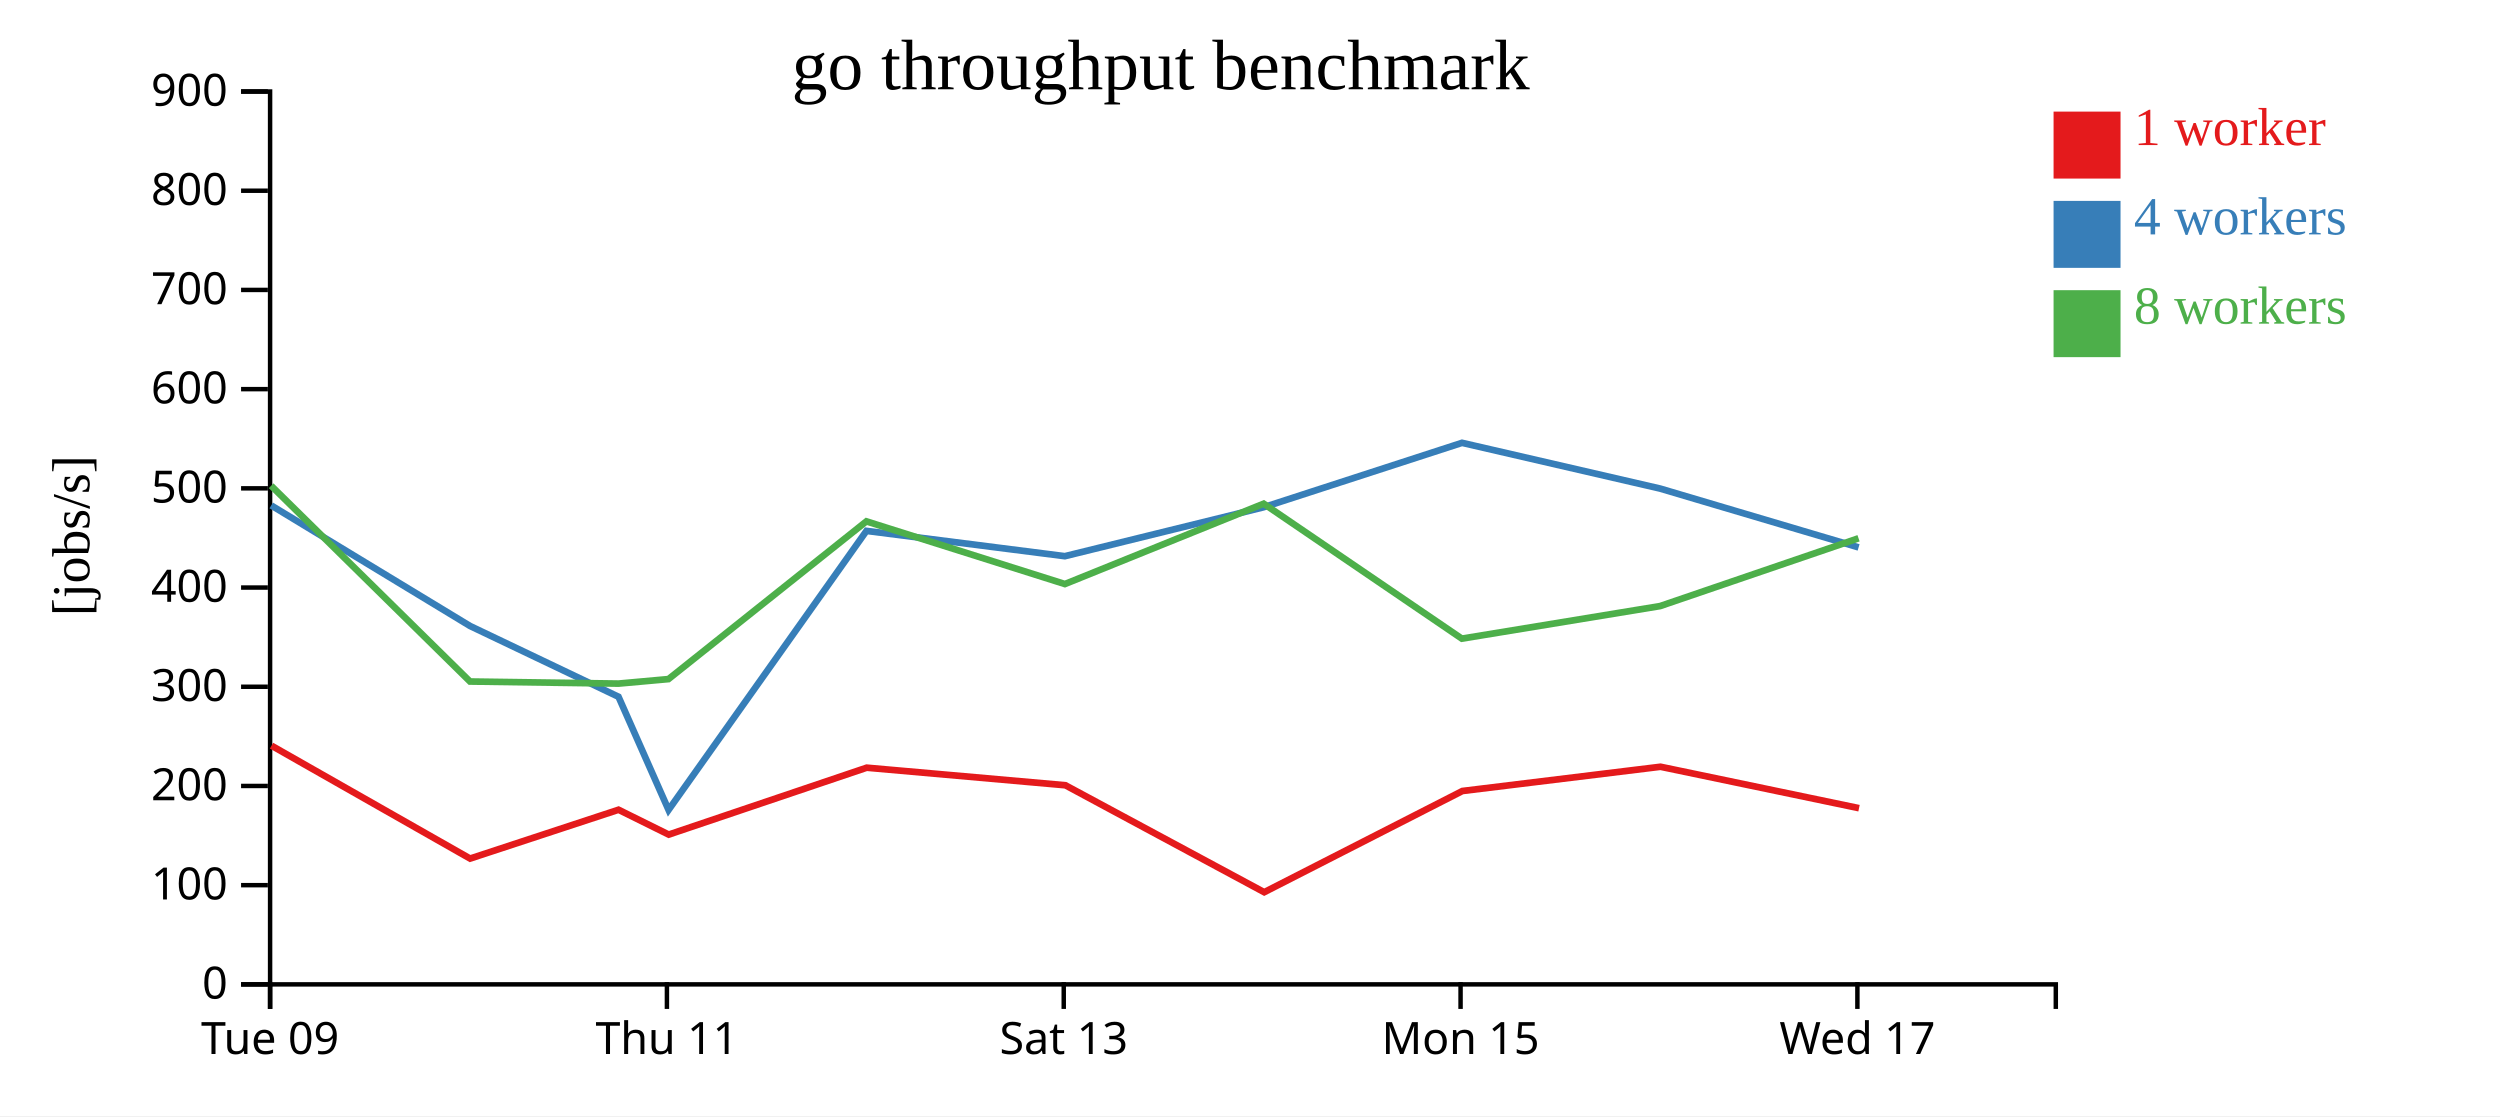
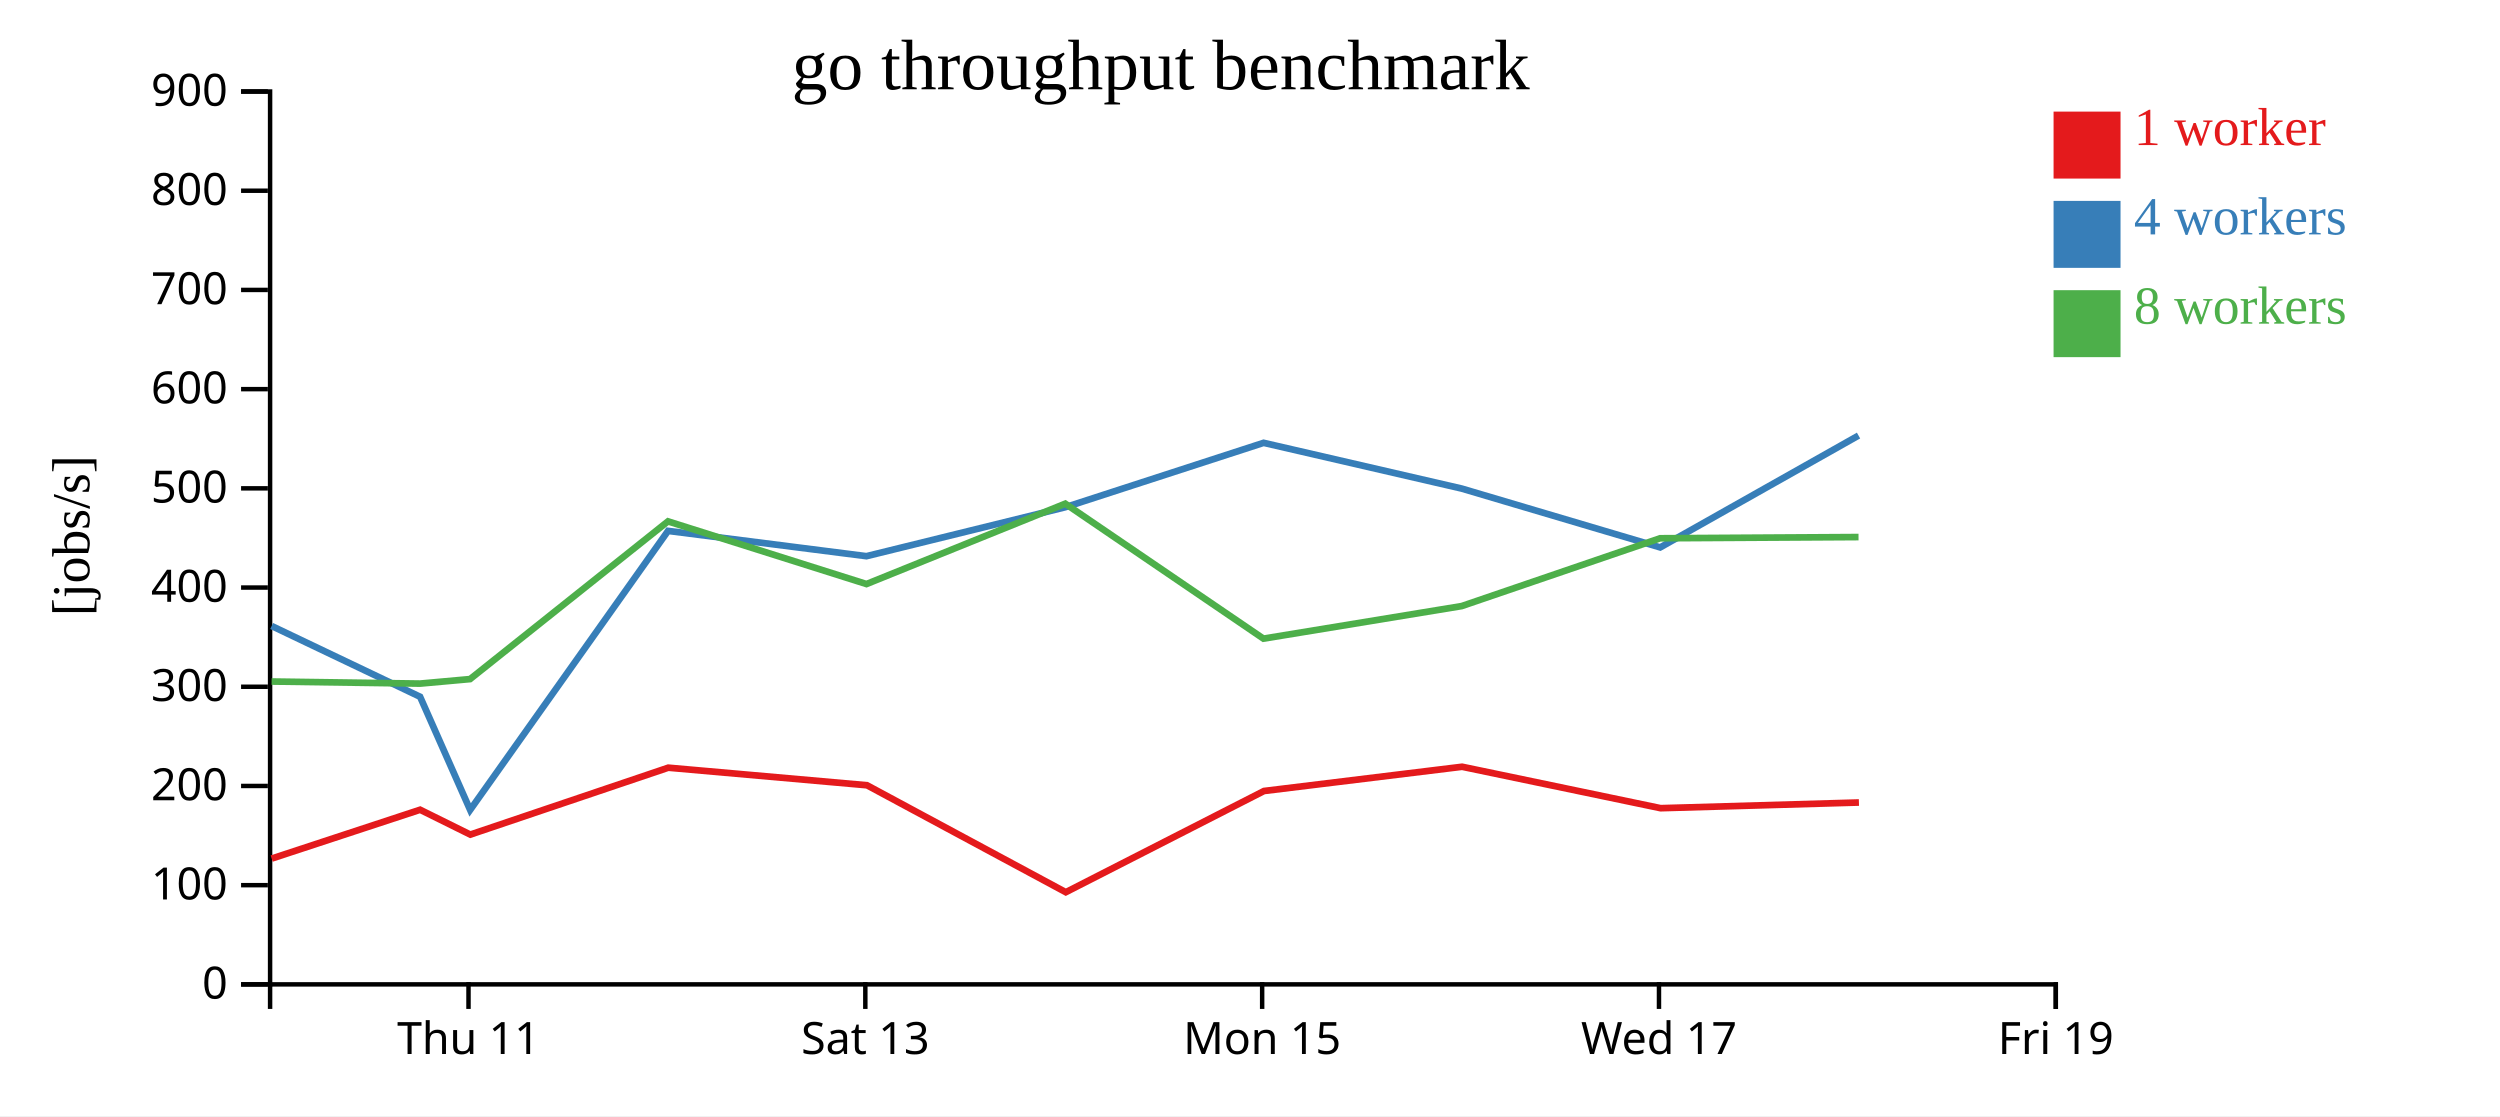
<svg xmlns="http://www.w3.org/2000/svg" width="560" height="250">
  <rect width="100%" height="100%" fill="white" />
  <g transform="translate(60,20)">
    <g transform="translate(0,200)" fill="none" font-size="10" font-family="sans-serif" text-anchor="middle">
      <path class="domain" stroke="currentColor" d="M0.5,6V0.5H400.5V6" />
-       <g class="tick" opacity="1" transform="translate(0.5,0)">
-         <line stroke="currentColor" y2="6" />
-         <text fill="currentColor" y="9" dy="0.71em">Tue 09</text>
-       </g>
-       <g class="tick" opacity="1" transform="translate(89.38889,0)">
+       <g class="tick" opacity="1" transform="translate(44.94444,0)">
        <line stroke="currentColor" y2="6" />
        <text fill="currentColor" y="9" dy="0.71em">Thu 11</text>
      </g>
-       <g class="tick" opacity="1" transform="translate(178.2778,0)">
+       <g class="tick" opacity="1" transform="translate(133.8333,0)">
        <line stroke="currentColor" y2="6" />
        <text fill="currentColor" y="9" dy="0.71em">Sat 13</text>
      </g>
-       <g class="tick" opacity="1" transform="translate(267.1667,0)">
+       <g class="tick" opacity="1" transform="translate(222.7222,0)">
        <line stroke="currentColor" y2="6" />
        <text fill="currentColor" y="9" dy="0.71em">Mon 15</text>
      </g>
-       <g class="tick" opacity="1" transform="translate(356.0556,0)">
+       <g class="tick" opacity="1" transform="translate(311.6111,0)">
        <line stroke="currentColor" y2="6" />
        <text fill="currentColor" y="9" dy="0.71em">Wed 17</text>
+       </g>
+       <g class="tick" opacity="1" transform="translate(400.5,0)">
+         <line stroke="currentColor" y2="6" />
+         <text fill="currentColor" y="9" dy="0.71em">Fri 19</text>
      </g>
    </g>
    <g fill="none" font-size="10" font-family="sans-serif" text-anchor="end">
      <path class="domain" stroke="currentColor" d="M-6,200.5H0.5V0.5H-6" />
      <g class="tick" opacity="1" transform="translate(0,200.5)">
        <line stroke="currentColor" x2="-6" />
        <text fill="currentColor" x="-9" dy="0.32em">0</text>
      </g>
      <g class="tick" opacity="1" transform="translate(0,178.2778)">
        <line stroke="currentColor" x2="-6" />
        <text fill="currentColor" x="-9" dy="0.32em">100</text>
      </g>
      <g class="tick" opacity="1" transform="translate(0,156.0556)">
        <line stroke="currentColor" x2="-6" />
        <text fill="currentColor" x="-9" dy="0.32em">200</text>
      </g>
      <g class="tick" opacity="1" transform="translate(0,133.8333)">
        <line stroke="currentColor" x2="-6" />
        <text fill="currentColor" x="-9" dy="0.32em">300</text>
      </g>
      <g class="tick" opacity="1" transform="translate(0,111.6111)">
        <line stroke="currentColor" x2="-6" />
        <text fill="currentColor" x="-9" dy="0.32em">400</text>
      </g>
      <g class="tick" opacity="1" transform="translate(0,89.38889)">
        <line stroke="currentColor" x2="-6" />
        <text fill="currentColor" x="-9" dy="0.32em">500</text>
      </g>
      <g class="tick" opacity="1" transform="translate(0,67.16667)">
        <line stroke="currentColor" x2="-6" />
        <text fill="currentColor" x="-9" dy="0.32em">600</text>
      </g>
      <g class="tick" opacity="1" transform="translate(0,44.94444)">
        <line stroke="currentColor" x2="-6" />
        <text fill="currentColor" x="-9" dy="0.32em">700</text>
      </g>
      <g class="tick" opacity="1" transform="translate(0,22.72222)">
        <line stroke="currentColor" x2="-6" />
        <text fill="currentColor" x="-9" dy="0.32em">800</text>
      </g>
      <g class="tick" opacity="1" transform="translate(0,0.5)">
        <line stroke="currentColor" x2="-6" />
        <text fill="currentColor" x="-9" dy="0.32em">900</text>
      </g>
    </g>
    <text text-anchor="middle" style="font-size: 12px" transform="rotate(-90)" y="-40" x="-100">[jobs/s]</text>
    <text text-anchor="middle" style="font-size: 16px" y="0" x="200">go throughput benchmark</text>
-     <path class="line" fill="none" stroke="#e41a1c" stroke-width="1.5" d="M0.817,147.033L45.3,172.319L78.549,161.383L89.793,166.948L134.143,151.962L178.649,155.9L223.183,179.853L267.58,157.183L311.955,151.754L356.421,161.034" />
-     <path class="line" fill="none" stroke="#377eb8" stroke-width="1.5" d="M0.75,93.214L45.29,120.222L78.544,136.079L89.757,161.423L134.085,98.921L178.526,104.585L223.054,93.623L267.494,79.194L311.868,89.442L356.326,102.62" />
-     <path class="line" fill="none" stroke="#4daf4a" stroke-width="1.5" d="M0.732,88.805L45.283,132.66L78.549,133.126L89.74,132.115L134.075,96.785L178.531,110.826L223.059,92.827L267.453,123.053L311.87,115.761L356.313,100.572" />
+     <path class="line" fill="none" stroke="#e41a1c" stroke-width="1.5" d="M0.856,172.319L34.105,161.383L45.348,166.948L89.698,151.962L134.205,155.9L178.738,179.853L223.136,157.183L267.51,151.754L311.976,161.034L356.399,159.761" />
+     <path class="line" fill="none" stroke="#377eb8" stroke-width="1.5" d="M0.846,120.222L34.1,136.079L45.313,161.423L89.64,98.921L134.082,104.585L178.61,93.623L223.049,79.194L267.424,89.442L311.882,102.62L356.312,77.564" />
+     <path class="line" fill="none" stroke="#4daf4a" stroke-width="1.5" d="M0.838,132.66L34.104,133.126L45.296,132.115L89.631,96.785L134.087,110.826L178.614,92.827L223.009,123.053L267.426,115.761L311.869,100.572L356.31,100.304" />
    <rect class="dot" x="400" y="5" width="15" height="15" style="fill: #e41a1c;" />
    <rect class="dot" x="400" y="25" width="15" height="15" style="fill: #377eb8;" />
    <rect class="dot" x="400" y="45" width="15" height="15" style="fill: #4daf4a;" />
    <text class="label" x="418" y="12.5" style="fill: #e41a1c; alignment-baseline: middle;" text-anchor="left">1 worker</text>
    <text class="label" x="418" y="32.5" style="fill: #377eb8; alignment-baseline: middle;" text-anchor="left">4 workers</text>
    <text class="label" x="418" y="52.5" style="fill: #4daf4a; alignment-baseline: middle;" text-anchor="left">8 workers</text>
  </g>
</svg>
